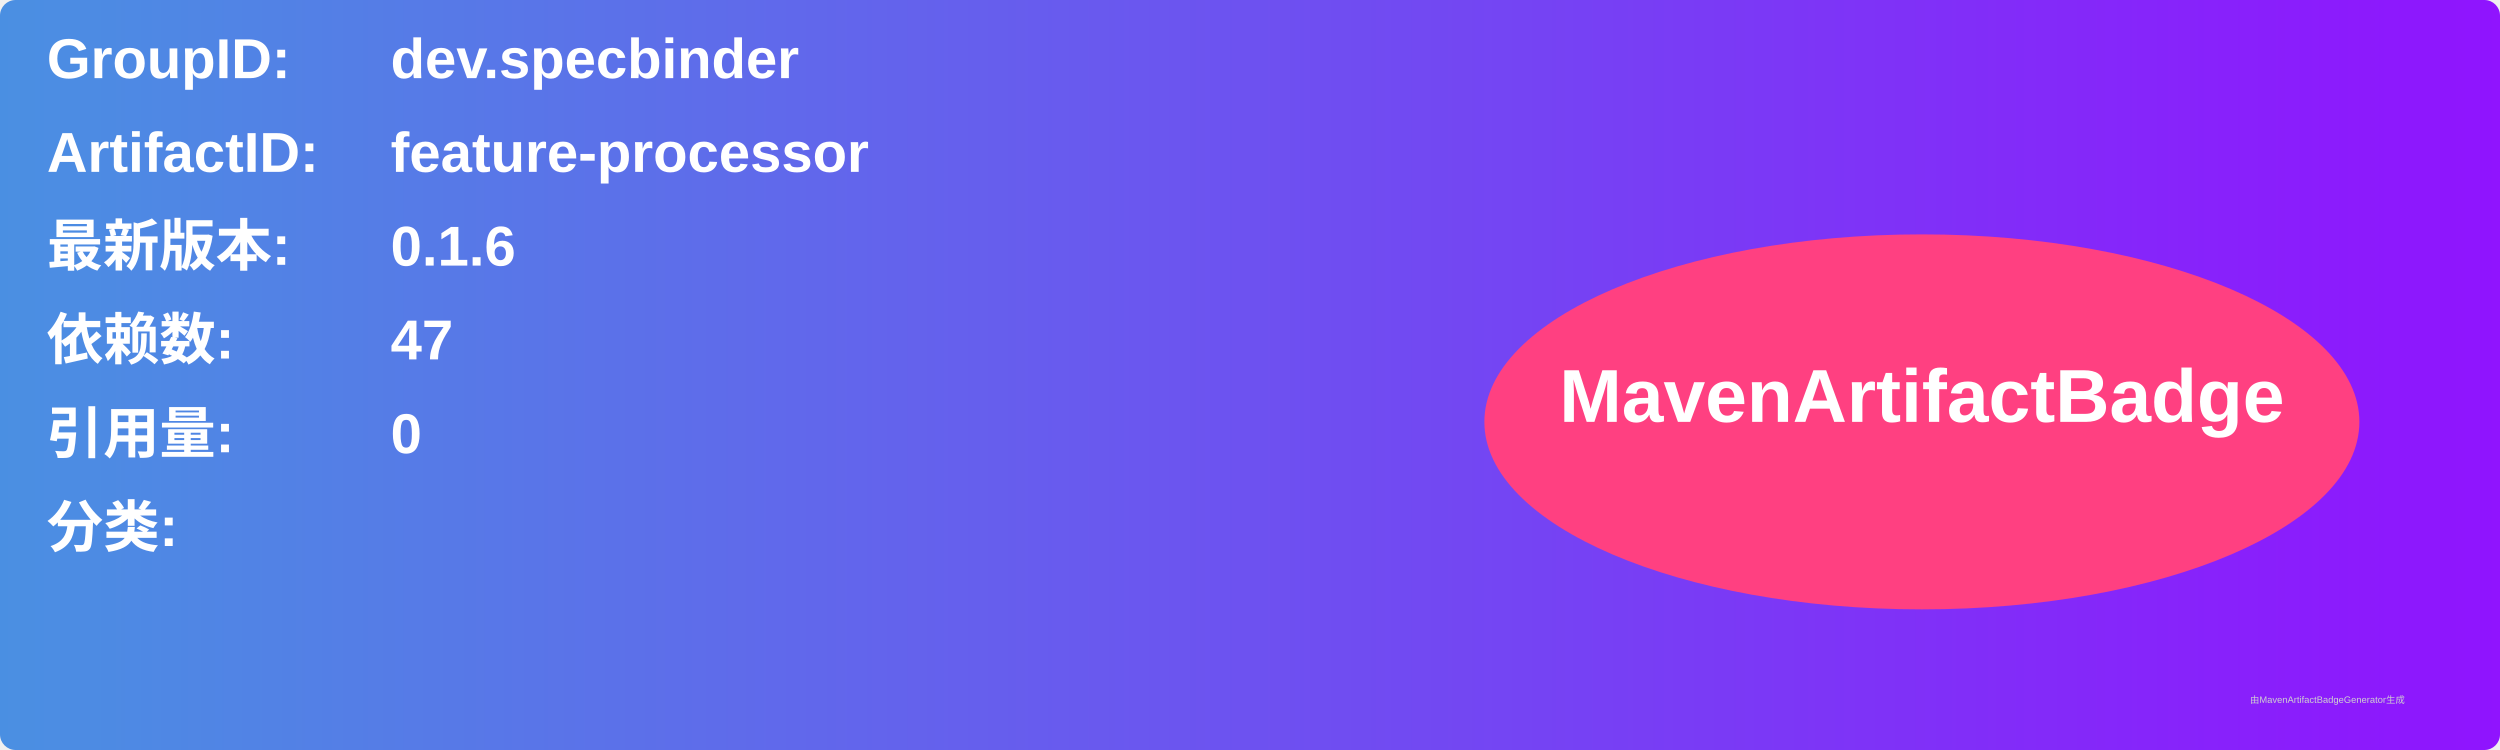
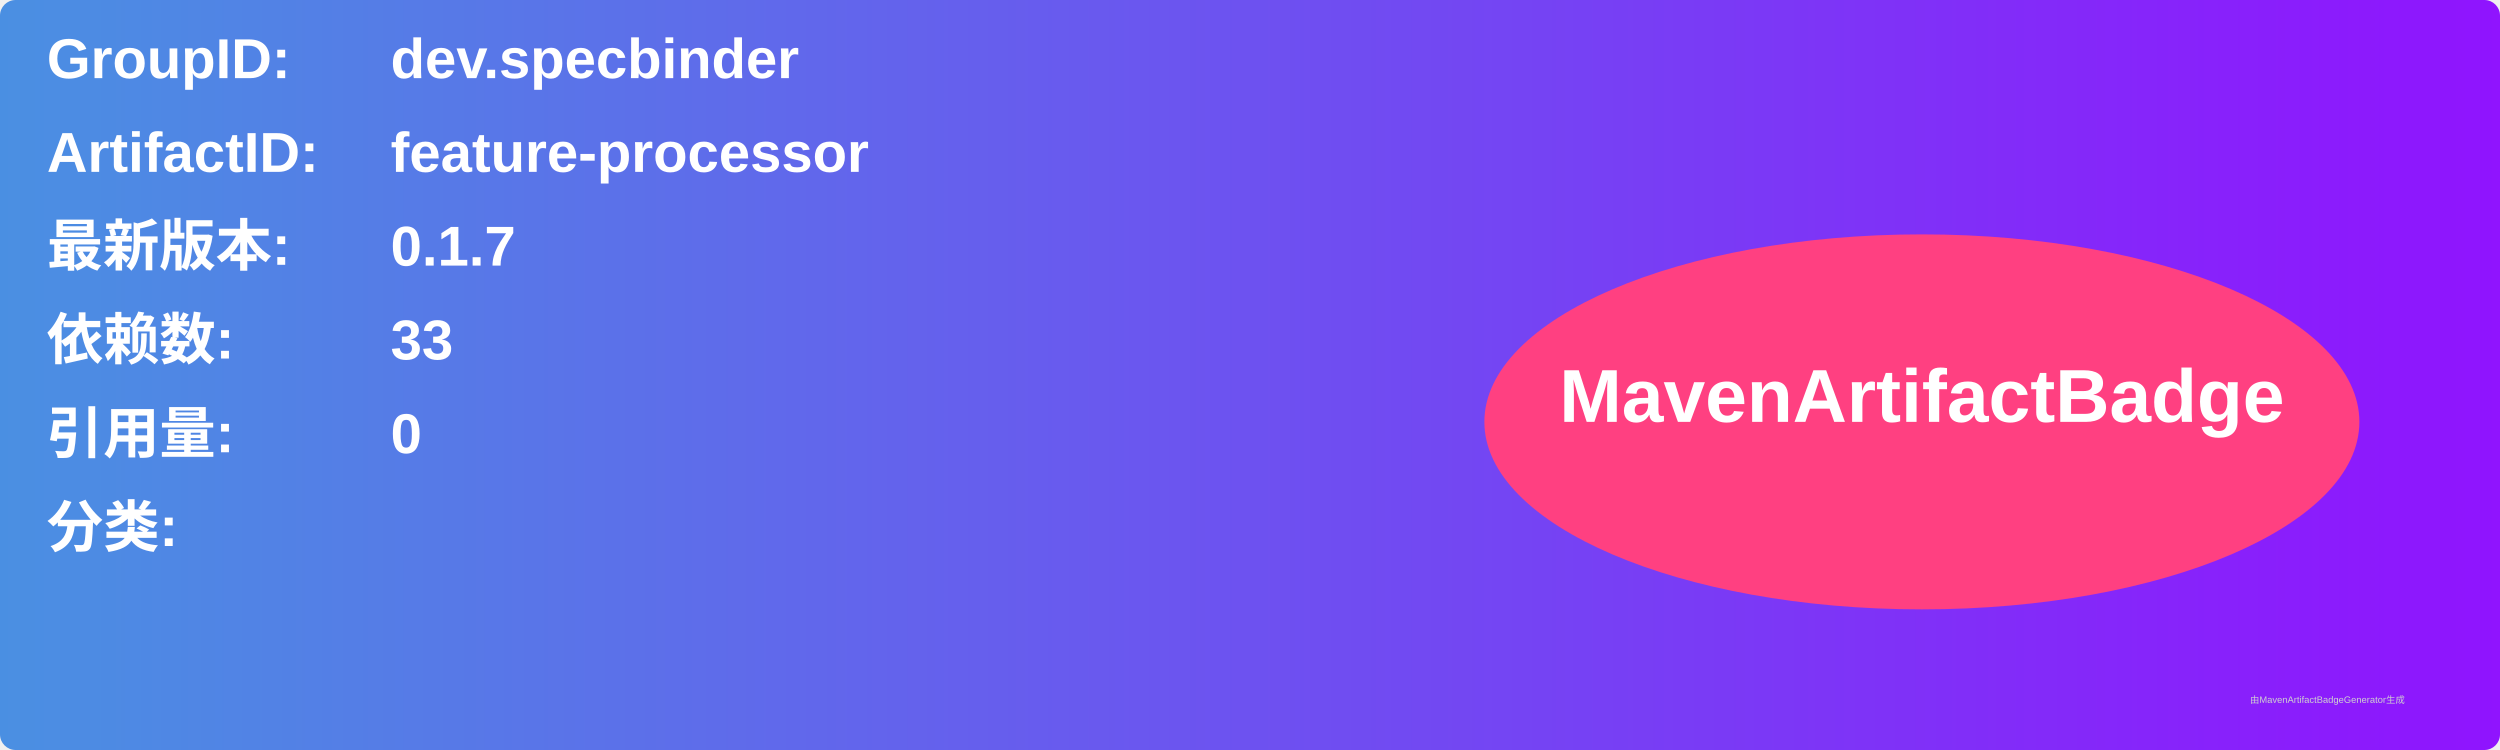
<svg xmlns="http://www.w3.org/2000/svg" width="800" height="240" viewBox="0 0 800 240">
  <linearGradient id="grad" x1="0%" y1="0%" x2="100%" y2="0%">
    <stop offset="0%" stop-color="#4a90e2" />
    <stop offset="100%" stop-color="#9013fe" />
  </linearGradient>
  <rect width="100%" height="100%" rx="5" ry="5" fill="url(#grad)" />
  <g transform="translate(15, 15)">
    <text x="0" y="10" font-family="Arial" font-size="18" fill="white" font-weight="bold" width="260">GroupID:</text>
    <text x="110" y="10" font-family="Arial" font-size="18" fill="white" font-weight="bold" width="460">dev.specbinder</text>
    <text x="0" y="40" font-family="Arial" font-size="18" fill="white" font-weight="bold" width="260">ArtifactID:</text>
    <text x="110" y="40" font-family="Arial" font-size="18" fill="white" font-weight="bold" width="460">feature-processor</text>
    <text x="0" y="70" font-family="Arial" font-size="18" fill="white" font-weight="bold">最新版本:</text>
    <text x="110" y="70" font-family="Arial" font-size="18" fill="white" font-weight="bold">
-       <tspan font-weight="bold">0.1.6</tspan>
+       <tspan font-weight="bold">0.1.7</tspan>
    </text>
    <text x="0" y="100" font-family="Arial" font-size="18" fill="white" font-weight="bold">依赖数: </text>
    <text x="110" y="100" font-family="Arial" font-size="18" fill="white">
-       <tspan font-weight="bold">47</tspan>
+       <tspan font-weight="bold">33</tspan>
    </text>
    <text x="0" y="130" font-family="Arial" font-size="18" fill="white" font-weight="bold">引用量: </text>
    <text x="110" y="130" font-family="Arial" font-size="18" fill="white">
      <tspan font-weight="bold">0</tspan>
    </text>
    <text x="0" y="160" font-family="Arial" font-size="18" fill="white" font-weight="bold">分类:</text>
    <text x="10" y="190" font-family="Arial" font-size="10" fill="white">
      <tspan font-weight="bold" />
    </text>
    <ellipse cx="600" cy="120" rx="140" ry="60" fill="#ff4081" />
    <text x="600" y="120" text-anchor="middle" font-family="Arial" font-size="24" fill="white" font-weight="bold">MavenArtifactBadge</text>
  </g>
  <text x="720" y="225" font-family="Arial" font-size="3" fill="#d0d0d0">由MavenArtifactBadgeGenerator生成</text>
</svg>
